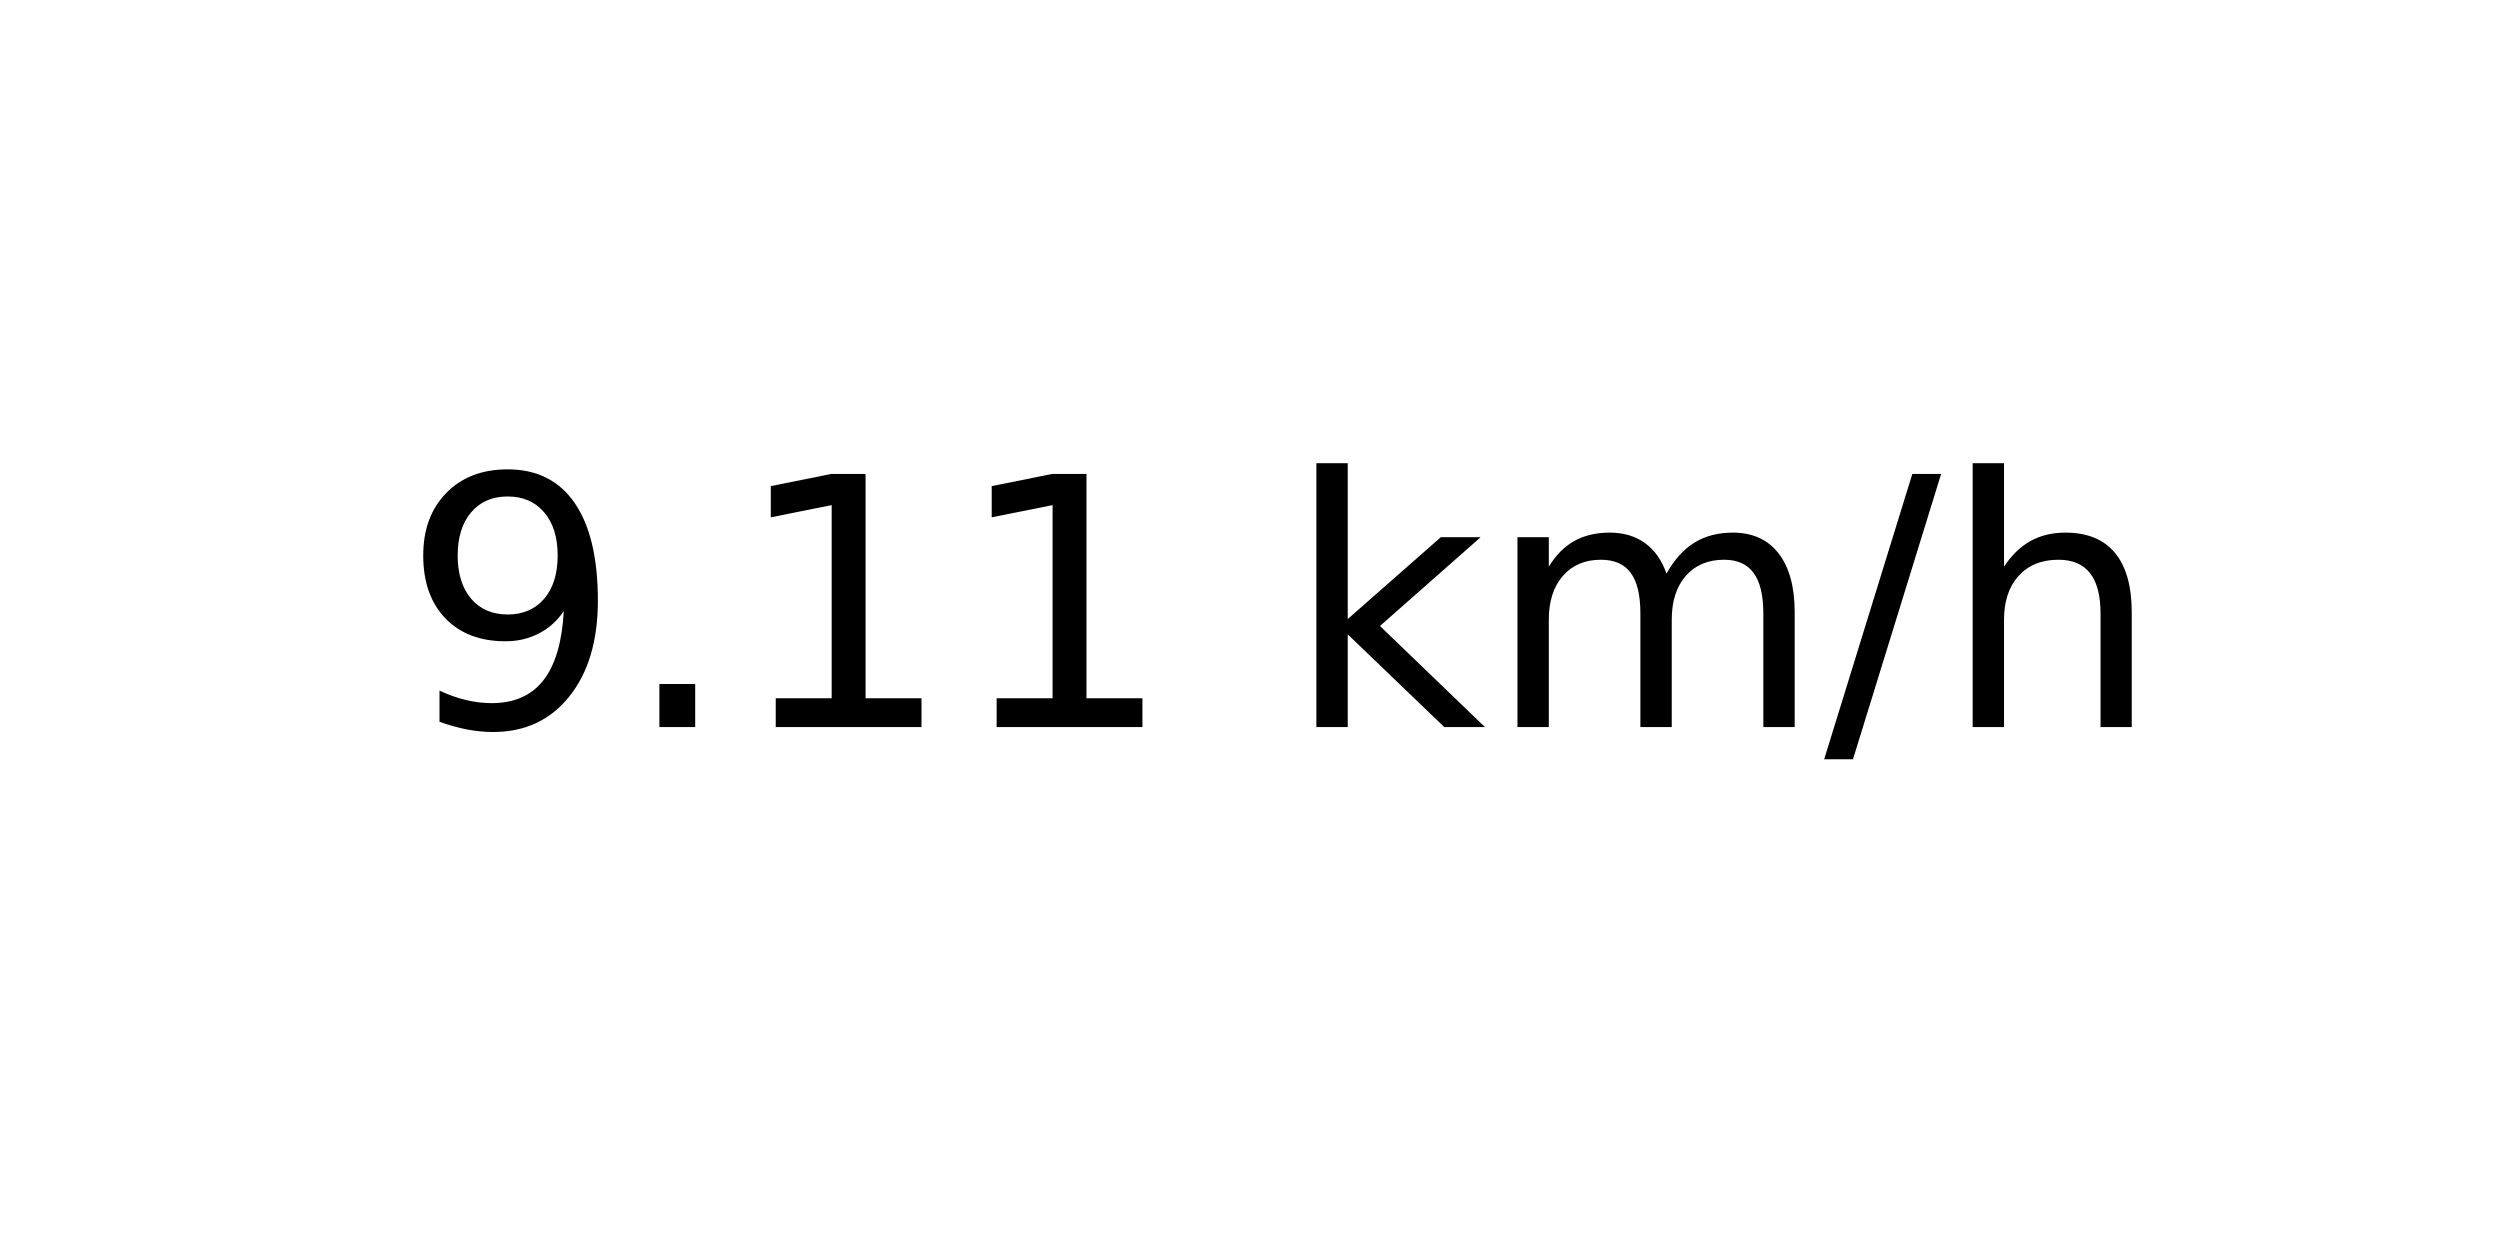
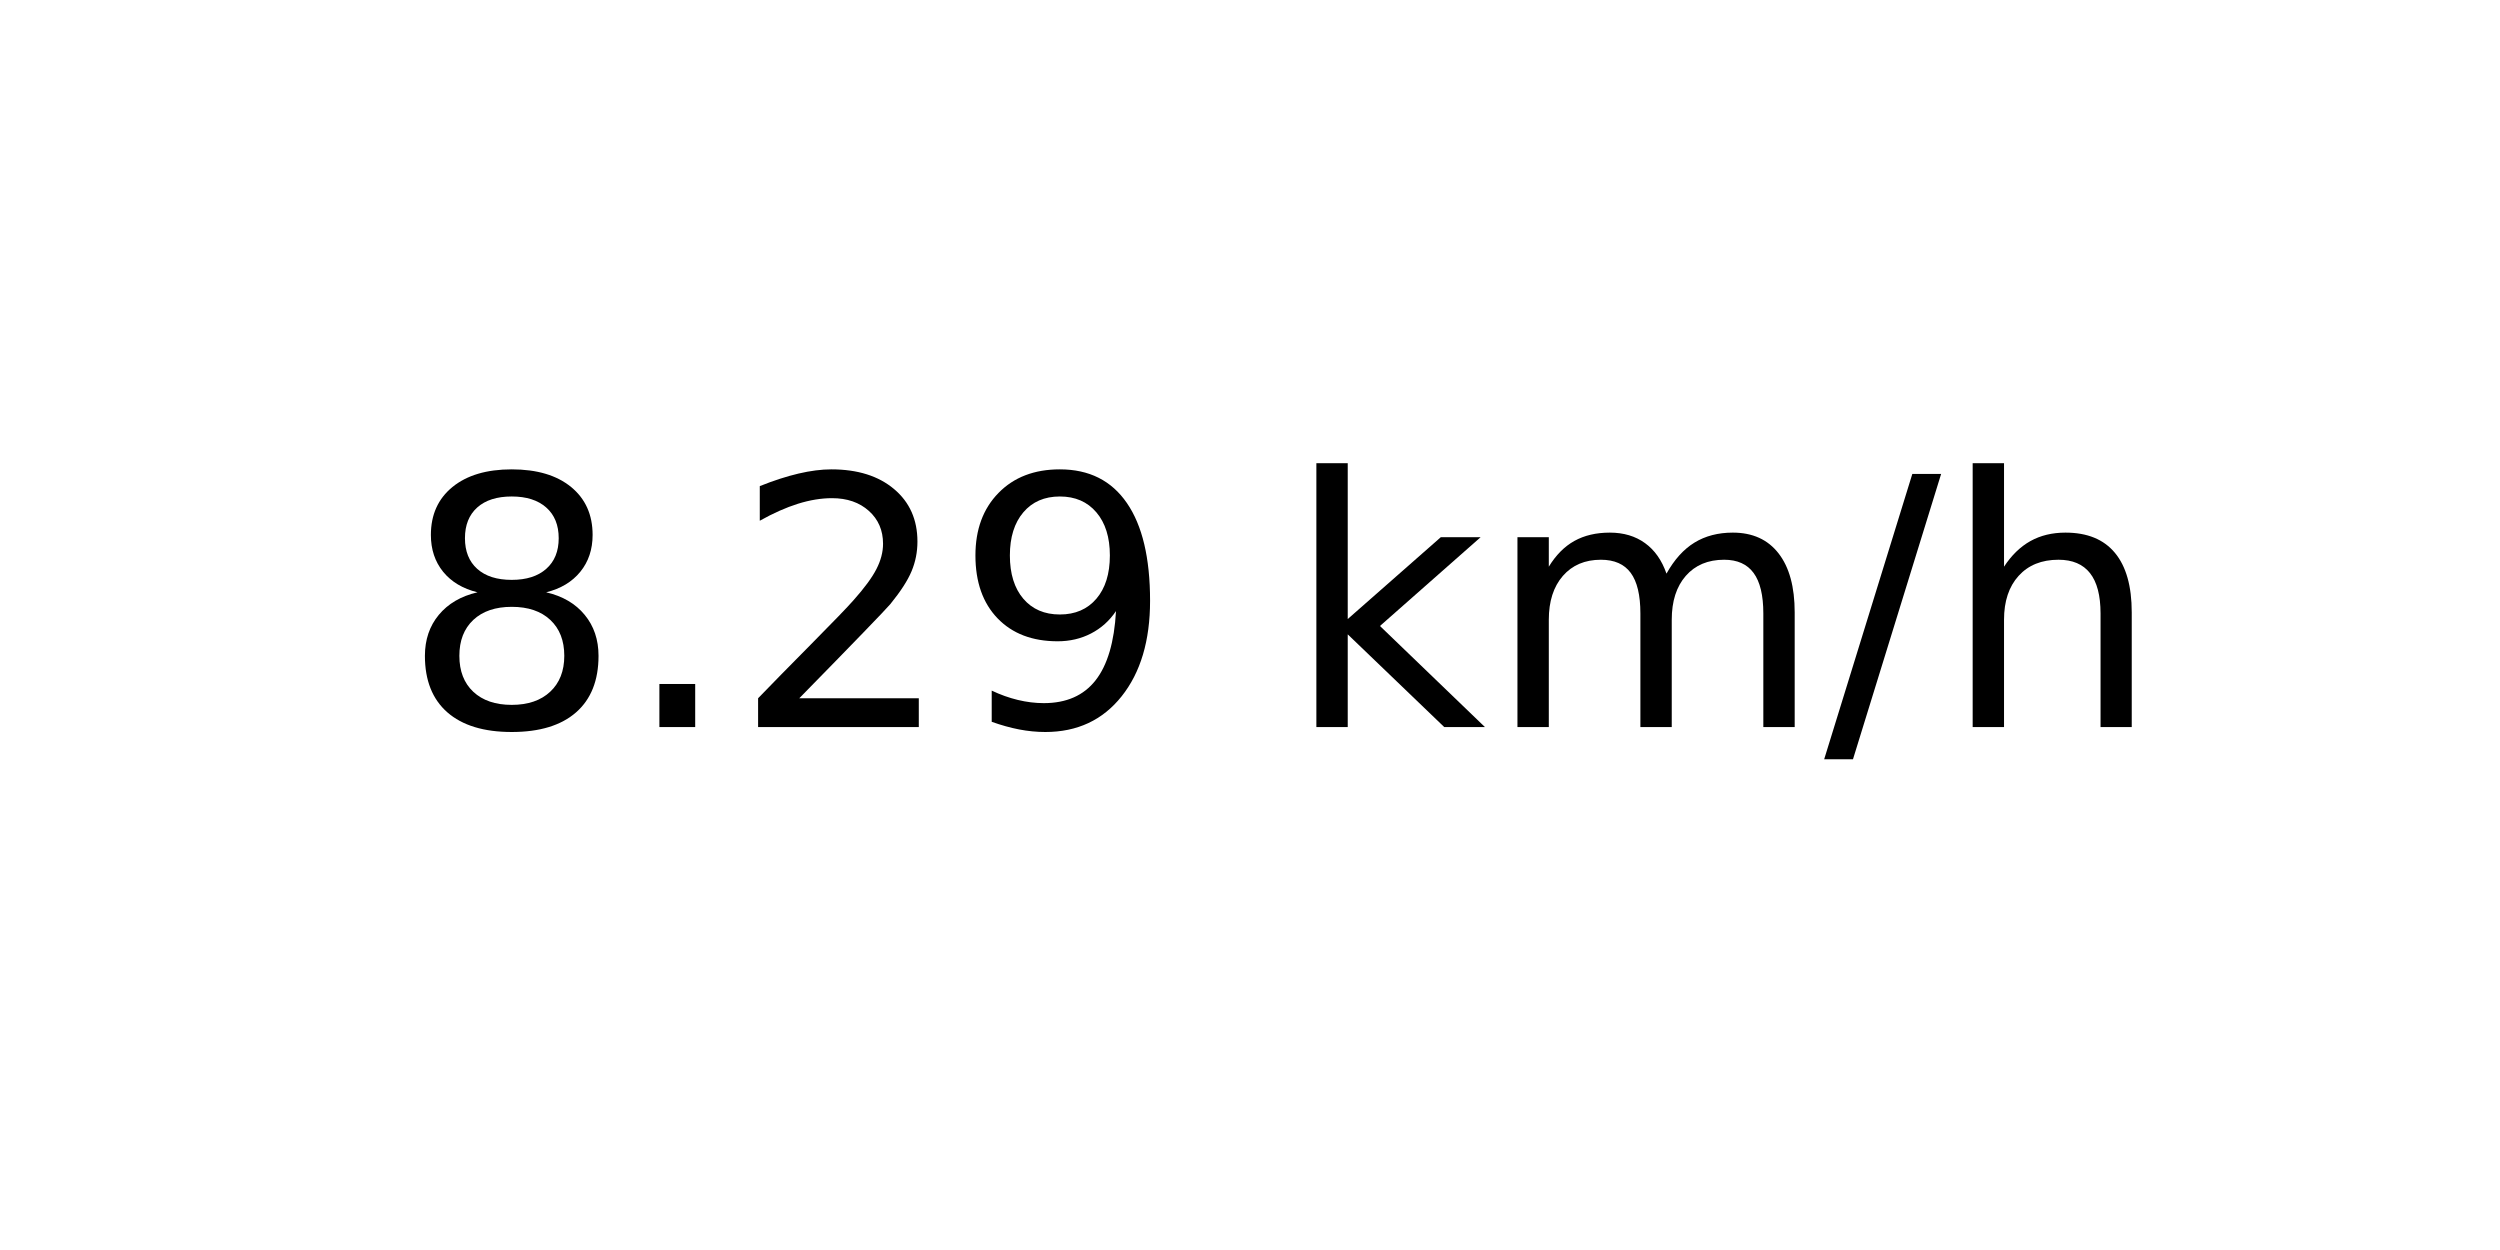
<svg xmlns="http://www.w3.org/2000/svg" xmlns:xlink="http://www.w3.org/1999/xlink" width="72pt" height="36pt" viewBox="0 0 72 36" version="1.1">
  <defs>
    <style type="text/css">*{stroke-linejoin: round; stroke-linecap: butt}</style>
  </defs>
  <g id="figure_1">
    <g id="axes_1">
      <g id="text_1">
        <g transform="translate(11.55937 20.93937) scale(0.1 -0.1)">
          <defs>
+             <path id="DejaVuSans-38" d="M 2034 2216  Q 1584 2216 1326 1975  Q 1069 1734 1069 1313  Q 1069 891 1326 650  Q 1584 409 2034 409  Q 2484 409 2743 651  Q 3003 894 3003 1313  Q 3003 1734 2745 1975  Q 2488 2216 2034 2216  z M 1403 2484  Q 997 2584 770 2862  Q 544 3141 544 3541  Q 544 4100 942 4425  Q 1341 4750 2034 4750  Q 2731 4750 3128 4425  Q 3525 4100 3525 3541  Q 3525 3141 3298 2862  Q 3072 2584 2669 2484  Q 3125 2378 3379 2068  Q 3634 1759 3634 1313  Q 3634 634 3220 271  Q 2806 -91 2034 -91  Q 1263 -91 848 271  Q 434 634 434 1313  Q 434 1759 690 2068  Q 947 2378 1403 2484  z M 1172 3481  Q 1172 3119 1398 2916  Q 1625 2713 2034 2713  Q 2441 2713 2670 2916  Q 2900 3119 2900 3481  Q 2900 3844 2670 4047  Q 2441 4250 2034 4250  Q 1625 4250 1398 4047  Q 1172 3844 1172 3481  z " transform="scale(0.015625)" />
+             <path id="DejaVuSans-2e" d="M 684 794  L 1344 794  L 1344 0  L 684 0  L 684 794  z " transform="scale(0.015625)" />
+             <path id="DejaVuSans-32" d="M 1228 531  L 3431 531  L 3431 0  L 469 0  L 469 531  Q 828 903 1448 1529  Q 2069 2156 2228 2338  Q 2531 2678 2651 2914  Q 2772 3150 2772 3378  Q 2772 3750 2511 3984  Q 2250 4219 1831 4219  Q 1534 4219 1204 4116  Q 875 4013 500 3803  L 500 4441  Q 881 4594 1212 4672  Q 1544 4750 1819 4750  Q 2544 4750 2975 4387  Q 3406 4025 3406 3419  Q 3406 3131 3298 2873  Q 3191 2616 2906 2266  Q 2828 2175 2409 1742  Q 1991 1309 1228 531  z " transform="scale(0.015625)" />
            <path id="DejaVuSans-39" d="M 703 97  L 703 672  Q 941 559 1184 500  Q 1428 441 1663 441  Q 2288 441 2617 861  Q 2947 1281 2994 2138  Q 2813 1869 2534 1725  Q 2256 1581 1919 1581  Q 1219 1581 811 2004  Q 403 2428 403 3163  Q 403 3881 828 4315  Q 1253 4750 1959 4750  Q 2769 4750 3195 4129  Q 3622 3509 3622 2328  Q 3622 1225 3098 567  Q 2575 -91 1691 -91  Q 1453 -91 1209 -44  Q 966 3 703 97  z M 1959 2075  Q 2384 2075 2632 2365  Q 2881 2656 2881 3163  Q 2881 3666 2632 3958  Q 2384 4250 1959 4250  Q 1534 4250 1286 3958  Q 1038 3666 1038 3163  Q 1038 2656 1286 2365  Q 1534 2075 1959 2075  z " transform="scale(0.015625)" />
-             <path id="DejaVuSans-2e" d="M 684 794  L 1344 794  L 1344 0  L 684 0  L 684 794  z " transform="scale(0.015625)" />
-             <path id="DejaVuSans-31" d="M 794 531  L 1825 531  L 1825 4091  L 703 3866  L 703 4441  L 1819 4666  L 2450 4666  L 2450 531  L 3481 531  L 3481 0  L 794 0  L 794 531  z " transform="scale(0.015625)" />
            <path id="DejaVuSans-20" transform="scale(0.015625)" />
            <path id="DejaVuSans-6b" d="M 581 4863  L 1159 4863  L 1159 1991  L 2875 3500  L 3609 3500  L 1753 1863  L 3688 0  L 2938 0  L 1159 1709  L 1159 0  L 581 0  L 581 4863  z " transform="scale(0.015625)" />
            <path id="DejaVuSans-6d" d="M 3328 2828  Q 3544 3216 3844 3400  Q 4144 3584 4550 3584  Q 5097 3584 5394 3201  Q 5691 2819 5691 2113  L 5691 0  L 5113 0  L 5113 2094  Q 5113 2597 4934 2840  Q 4756 3084 4391 3084  Q 3944 3084 3684 2787  Q 3425 2491 3425 1978  L 3425 0  L 2847 0  L 2847 2094  Q 2847 2600 2669 2842  Q 2491 3084 2119 3084  Q 1678 3084 1418 2786  Q 1159 2488 1159 1978  L 1159 0  L 581 0  L 581 3500  L 1159 3500  L 1159 2956  Q 1356 3278 1631 3431  Q 1906 3584 2284 3584  Q 2666 3584 2933 3390  Q 3200 3197 3328 2828  z " transform="scale(0.015625)" />
            <path id="DejaVuSans-2f" d="M 1625 4666  L 2156 4666  L 531 -594  L 0 -594  L 1625 4666  z " transform="scale(0.015625)" />
            <path id="DejaVuSans-68" d="M 3513 2113  L 3513 0  L 2938 0  L 2938 2094  Q 2938 2591 2744 2837  Q 2550 3084 2163 3084  Q 1697 3084 1428 2787  Q 1159 2491 1159 1978  L 1159 0  L 581 0  L 581 4863  L 1159 4863  L 1159 2956  Q 1366 3272 1645 3428  Q 1925 3584 2291 3584  Q 2894 3584 3203 3211  Q 3513 2838 3513 2113  z " transform="scale(0.015625)" />
          </defs>
-           <use xlink:href="#DejaVuSans-39" />
+           <use xlink:href="#DejaVuSans-38" />
          <use xlink:href="#DejaVuSans-2e" x="63.623" />
-           <use xlink:href="#DejaVuSans-31" x="95.41" />
-           <use xlink:href="#DejaVuSans-31" x="159.033" />
+           <use xlink:href="#DejaVuSans-32" x="95.41" />
+           <use xlink:href="#DejaVuSans-39" x="159.033" />
          <use xlink:href="#DejaVuSans-20" x="222.656" />
          <use xlink:href="#DejaVuSans-6b" x="254.443" />
          <use xlink:href="#DejaVuSans-6d" x="312.354" />
          <use xlink:href="#DejaVuSans-2f" x="409.766" />
          <use xlink:href="#DejaVuSans-68" x="443.457" />
        </g>
      </g>
    </g>
  </g>
</svg>
